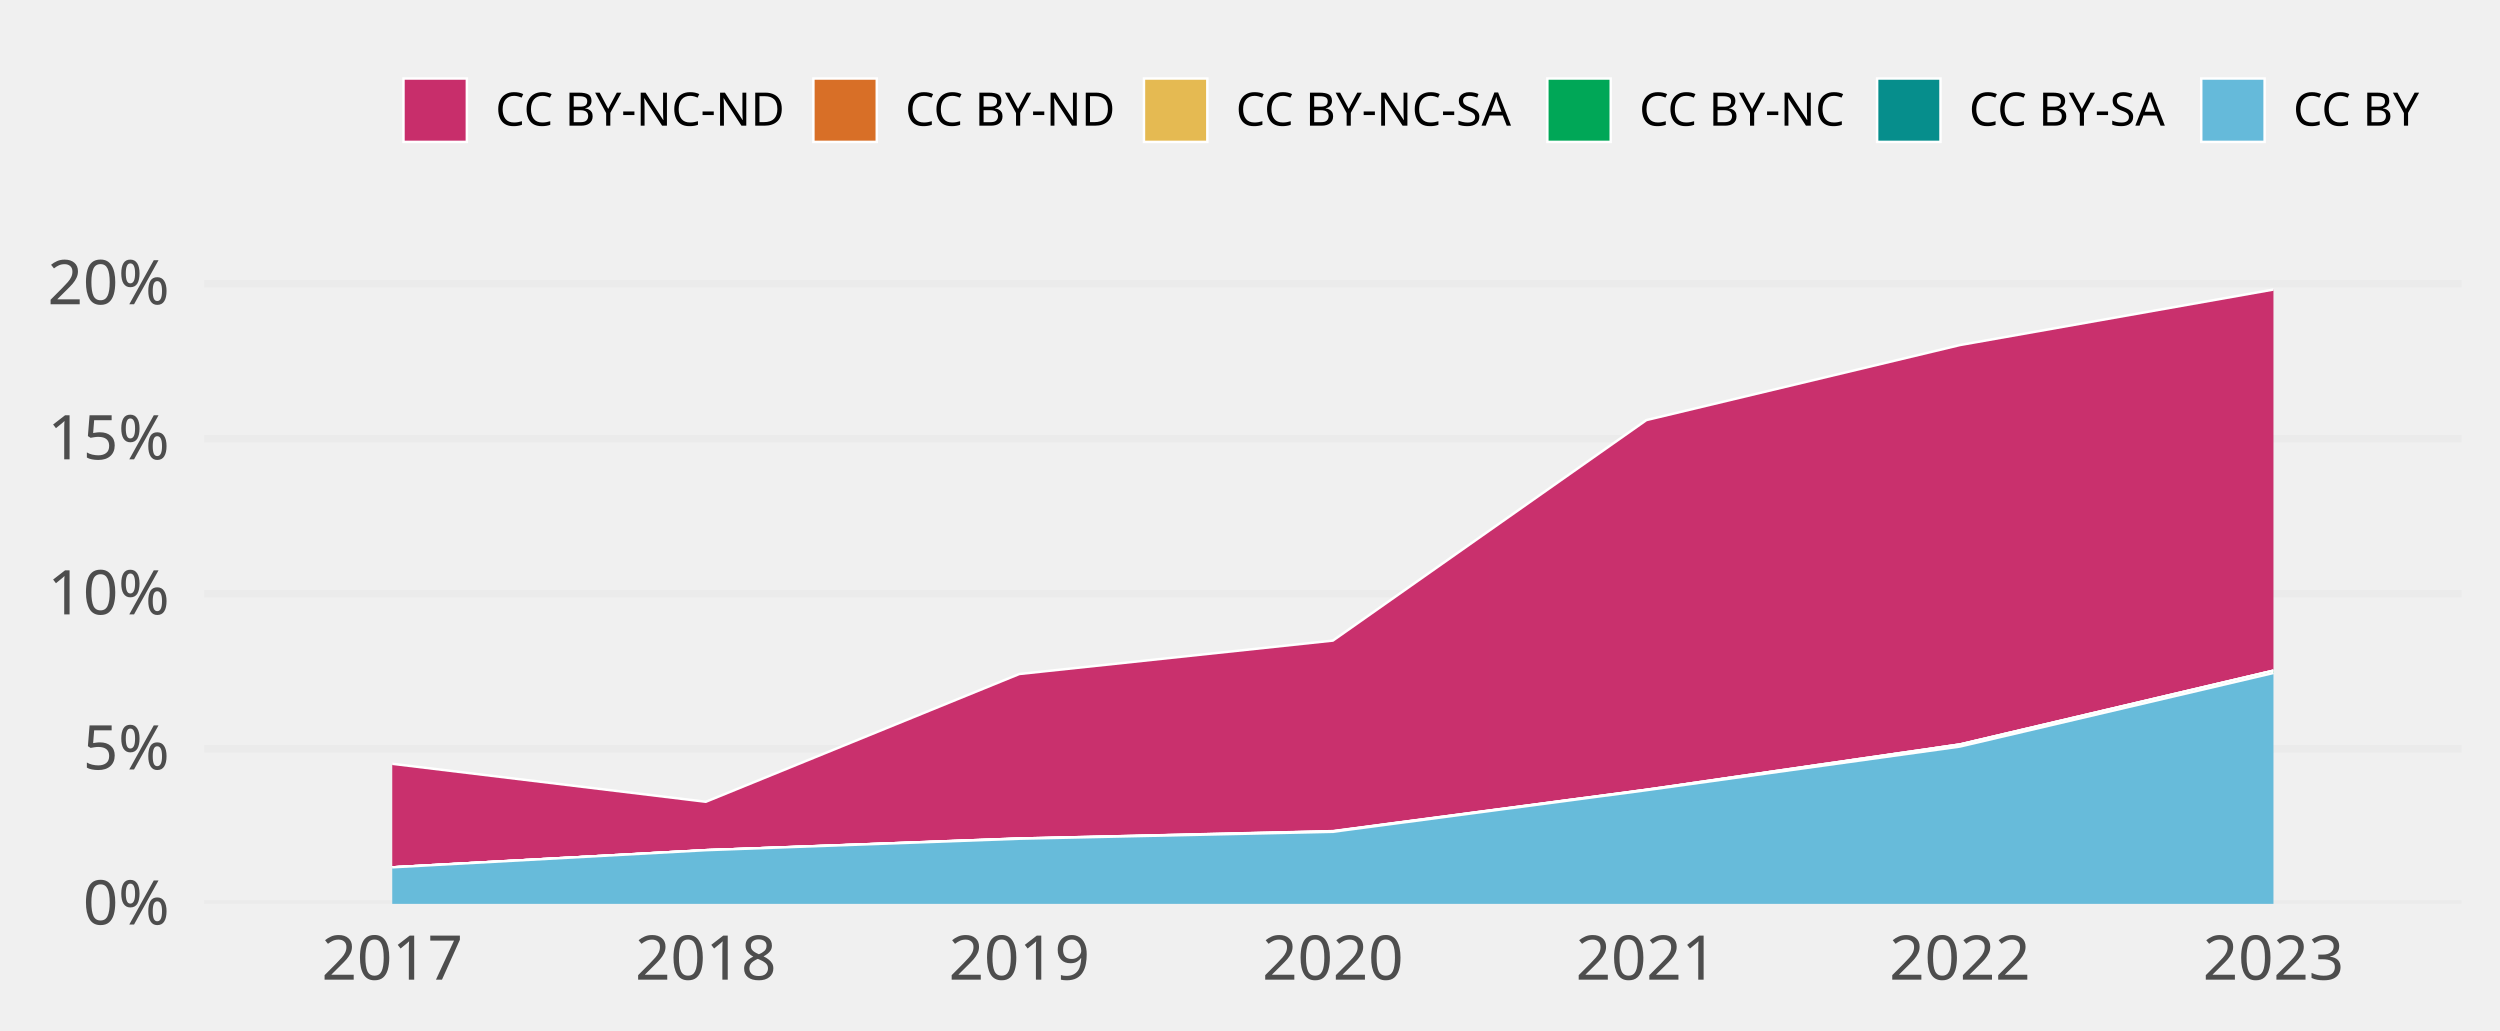
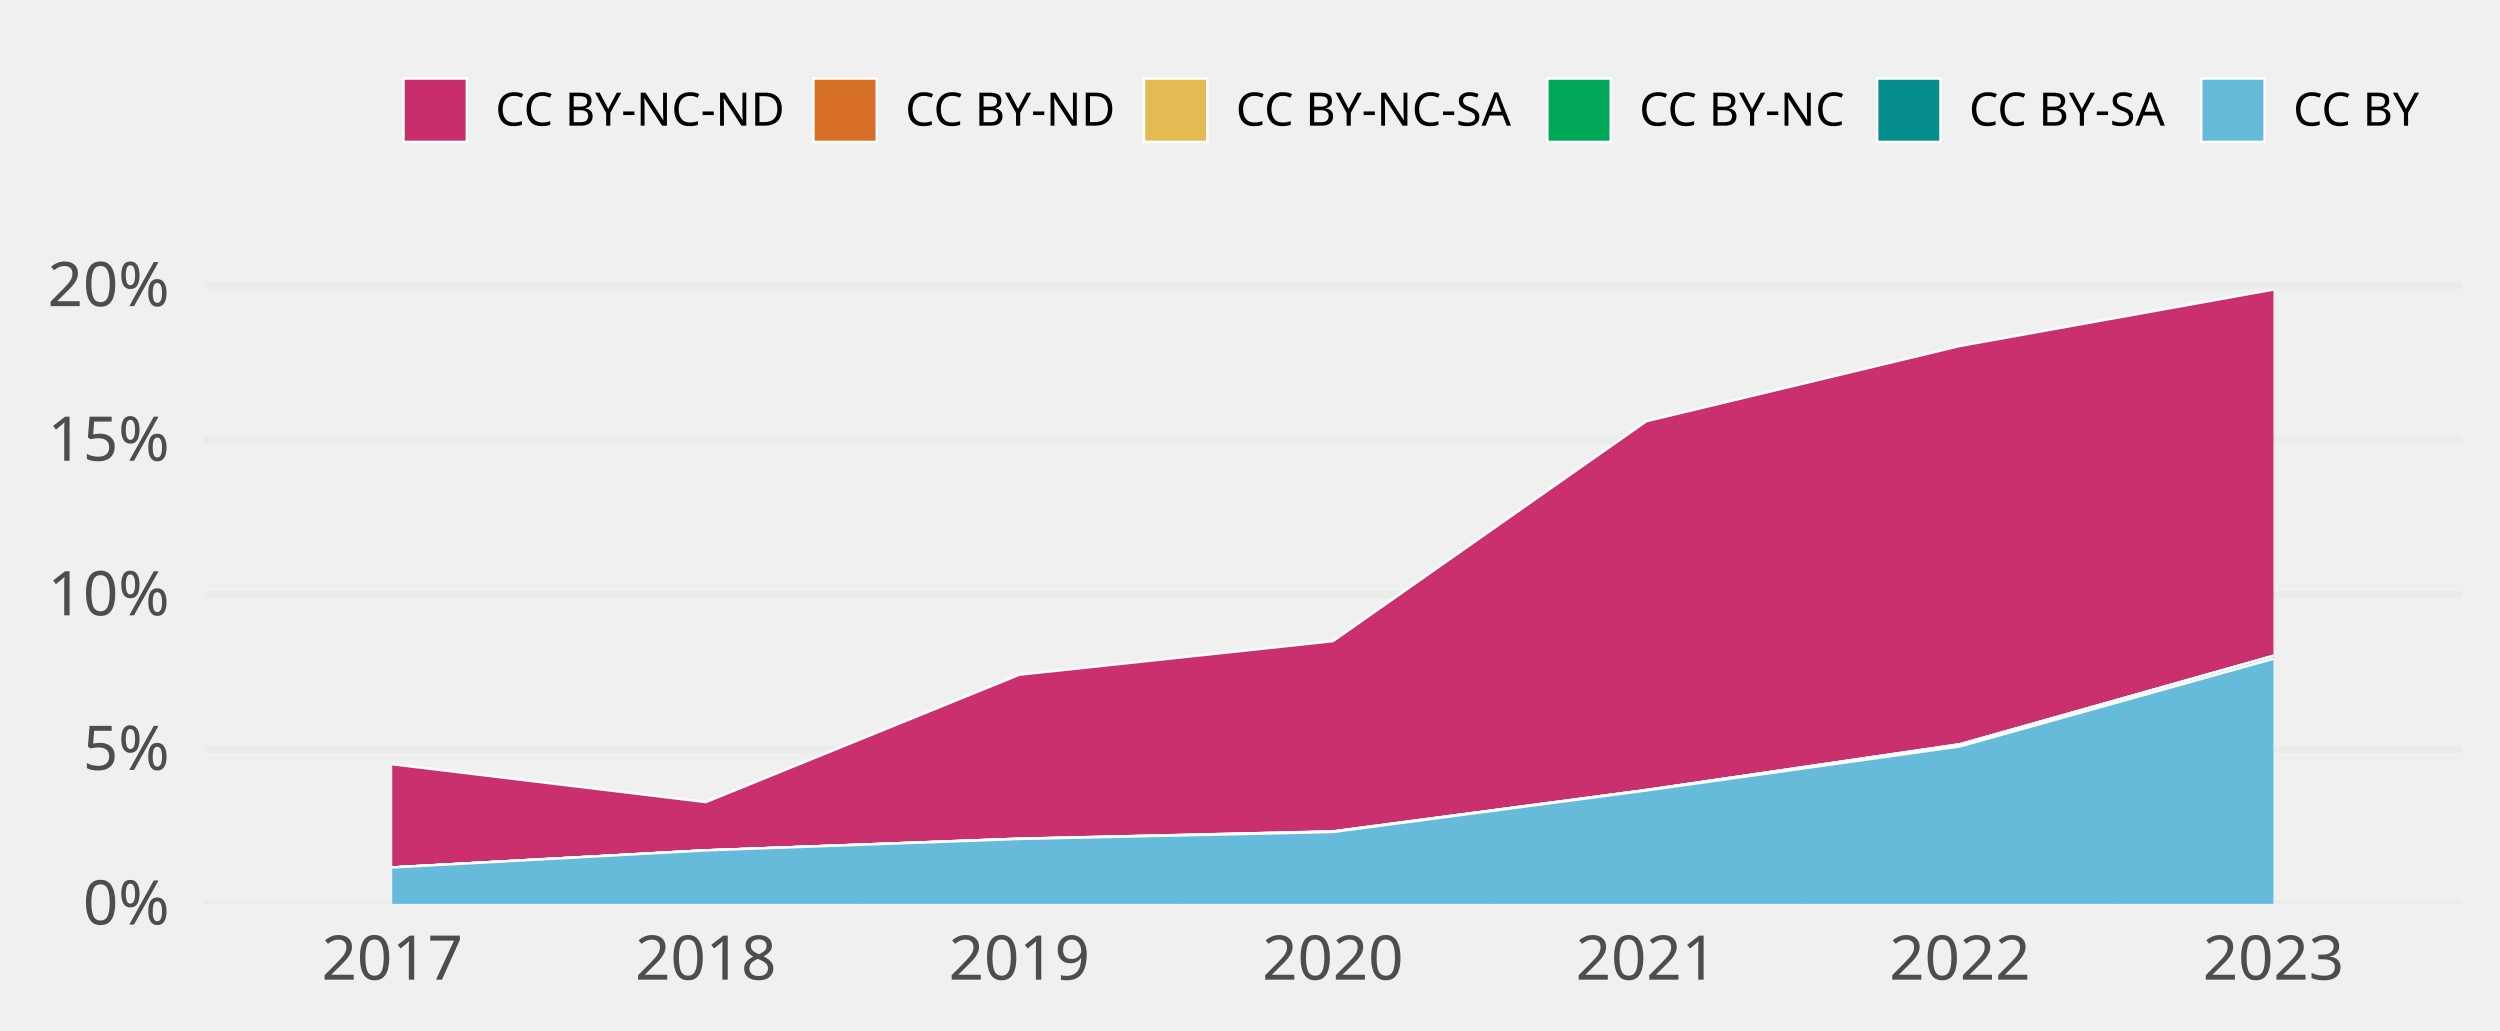
<svg xmlns="http://www.w3.org/2000/svg" class="svglite" width="648.00pt" height="266.98pt" viewBox="0 0 648.00 266.98">
  <defs>
    <style type="text/css">
    .svglite line, .svglite polyline, .svglite polygon, .svglite path, .svglite rect, .svglite circle {
      fill: none;
      stroke: #000000;
      stroke-linecap: round;
      stroke-linejoin: round;
      stroke-miterlimit: 10.00;
    }
    .svglite text {
      white-space: pre;
    }
  </style>
  </defs>
  <rect width="100%" height="100%" style="stroke: none; fill: none;" />
  <defs>
    <clipPath id="cpMC4wMHw2NDguMDB8MC4wMHwyNjYuOTg=">
      <rect x="0.00" y="0.00" width="648.00" height="266.98" />
    </clipPath>
  </defs>
  <g clip-path="url(#cpMC4wMHw2NDguMDB8MC4wMHwyNjYuOTg=)">
</g>
  <defs>
    <clipPath id="cpNTIuOTF8NjM4LjA0fDY3LjA5fDIzNC4yOA==">
      <rect x="52.91" y="67.09" width="585.12" height="167.19" />
    </clipPath>
  </defs>
  <g clip-path="url(#cpNTIuOTF8NjM4LjA0fDY3LjA5fDIzNC4yOA==)">
    <polyline points="52.91,234.28 638.04,234.28 " style="stroke-width: 1.94; stroke: #EBEBEB; stroke-linecap: butt;" />
-     <polyline points="52.91,194.09 638.04,194.09 " style="stroke-width: 1.94; stroke: #EBEBEB; stroke-linecap: butt;" />
-     <polyline points="52.91,153.90 638.04,153.90 " style="stroke-width: 1.94; stroke: #EBEBEB; stroke-linecap: butt;" />
-     <polyline points="52.91,113.72 638.04,113.72 " style="stroke-width: 1.94; stroke: #EBEBEB; stroke-linecap: butt;" />
-     <polyline points="52.91,73.53 638.04,73.53 " style="stroke-width: 1.94; stroke: #EBEBEB; stroke-linecap: butt;" />
-     <polygon points="101.67,197.98 182.94,207.82 264.21,174.70 345.48,166.04 426.74,108.89 508.01,89.44 589.28,75.05 589.28,173.83 508.01,192.96 426.74,204.71 345.48,215.42 264.21,217.34 182.94,220.37 101.67,224.81 " style="stroke-width: 0.00; stroke: none; stroke-linecap: butt; fill: #C82E6B;" />
-     <polyline points="101.67,197.98 182.94,207.82 264.21,174.70 345.48,166.04 426.74,108.89 508.01,89.44 589.28,75.05 " style="stroke-width: 0.64; stroke: #FFFFFF; stroke-linecap: butt;" />
-     <polygon points="101.67,224.81 182.94,220.37 264.21,217.34 345.48,215.42 426.74,204.71 508.01,192.96 589.28,173.83 589.28,173.83 508.01,192.96 426.74,204.71 345.48,215.48 264.21,217.34 182.94,220.37 101.67,224.81 " style="stroke-width: 0.00; stroke: none; stroke-linecap: butt; fill: #D86F27;" />
-     <polyline points="101.67,224.81 182.94,220.37 264.21,217.34 345.48,215.42 426.74,204.71 508.01,192.96 589.28,173.83 " style="stroke-width: 0.64; stroke: #FFFFFF; stroke-linecap: butt;" />
-     <polygon points="101.67,224.81 182.94,220.37 264.21,217.34 345.48,215.48 426.74,204.71 508.01,192.96 589.28,173.83 589.28,173.83 508.01,192.96 426.74,204.71 345.48,215.48 264.21,217.34 182.94,220.37 101.67,224.81 " style="stroke-width: 0.00; stroke: none; stroke-linecap: butt; fill: #E5BA52;" />
-     <polyline points="101.67,224.81 182.94,220.37 264.21,217.34 345.48,215.48 426.74,204.71 508.01,192.96 589.28,173.83 " style="stroke-width: 0.64; stroke: #FFFFFF; stroke-linecap: butt;" />
-     <polygon points="101.67,224.81 182.94,220.37 264.21,217.34 345.48,215.48 426.74,204.71 508.01,192.96 589.28,173.83 589.28,174.44 508.01,193.51 426.74,204.82 345.48,215.60 264.21,217.40 182.94,220.37 101.67,224.81 " style="stroke-width: 0.00; stroke: none; stroke-linecap: butt; fill: #00A757;" />
-     <polyline points="101.67,224.81 182.94,220.37 264.21,217.34 345.48,215.48 426.74,204.71 508.01,192.96 589.28,173.83 " style="stroke-width: 0.64; stroke: #FFFFFF; stroke-linecap: butt;" />
-     <polygon points="101.67,224.81 182.94,220.37 264.21,217.40 345.48,215.60 426.74,204.82 508.01,193.51 589.28,174.44 589.28,174.44 508.01,193.51 426.74,204.82 345.48,215.60 264.21,217.40 182.94,220.37 101.67,224.81 " style="stroke-width: 0.00; stroke: none; stroke-linecap: butt; fill: #068E8C;" />
-     <polyline points="101.67,224.81 182.94,220.37 264.21,217.40 345.48,215.60 426.74,204.82 508.01,193.51 589.28,174.44 " style="stroke-width: 0.64; stroke: #FFFFFF; stroke-linecap: butt;" />
-     <polygon points="101.67,224.81 182.94,220.37 264.21,217.40 345.48,215.60 426.74,204.82 508.01,193.51 589.28,174.44 589.28,234.28 508.01,234.28 426.74,234.28 345.48,234.28 264.21,234.28 182.94,234.28 101.67,234.28 " style="stroke-width: 0.00; stroke: none; stroke-linecap: butt; fill: #65BADA;" />
-     <polyline points="101.67,224.81 182.94,220.37 264.21,217.40 345.48,215.60 426.74,204.82 508.01,193.51 589.28,174.44 " style="stroke-width: 0.64; stroke: #FFFFFF; stroke-linecap: butt;" />
+     <polyline points="52.91,194.21 638.04,194.21 " style="stroke-width: 1.94; stroke: #EBEBEB; stroke-linecap: butt;" />
+     <polyline points="52.91,154.14 638.04,154.14 " style="stroke-width: 1.94; stroke: #EBEBEB; stroke-linecap: butt;" />
+     <polyline points="52.91,114.07 638.04,114.07 " style="stroke-width: 1.94; stroke: #EBEBEB; stroke-linecap: butt;" />
+     <polyline points="52.91,74.00 638.04,74.00 " style="stroke-width: 1.94; stroke: #EBEBEB; stroke-linecap: butt;" />
+     <polygon points="101.67,198.09 182.94,207.90 264.21,174.88 345.48,166.18 426.74,109.17 508.01,89.67 589.28,75.05 589.28,169.99 508.01,192.92 426.74,204.77 345.48,215.48 264.21,217.39 182.94,220.41 101.67,224.84 " style="stroke-width: 0.00; stroke: none; stroke-linecap: butt; fill: #C82E6B;" />
+     <polyline points="101.67,198.09 182.94,207.90 264.21,174.88 345.48,166.18 426.74,109.17 508.01,89.67 589.28,75.05 " style="stroke-width: 0.64; stroke: #FFFFFF; stroke-linecap: butt;" />
+     <polygon points="101.67,224.84 182.94,220.41 264.21,217.39 345.48,215.48 426.74,204.77 508.01,192.92 589.28,169.99 589.28,169.99 508.01,192.92 426.74,204.77 345.48,215.54 264.21,217.39 182.94,220.41 101.67,224.84 " style="stroke-width: 0.00; stroke: none; stroke-linecap: butt; fill: #D86F27;" />
+     <polyline points="101.67,224.84 182.94,220.41 264.21,217.39 345.48,215.48 426.74,204.77 508.01,192.92 589.28,169.99 " style="stroke-width: 0.64; stroke: #FFFFFF; stroke-linecap: butt;" />
+     <polygon points="101.67,224.84 182.94,220.41 264.21,217.39 345.48,215.54 426.74,204.77 508.01,192.92 589.28,169.99 589.28,169.99 508.01,192.92 426.74,204.77 345.48,215.54 264.21,217.39 182.94,220.41 101.67,224.84 " style="stroke-width: 0.00; stroke: none; stroke-linecap: butt; fill: #E5BA52;" />
+     <polyline points="101.67,224.84 182.94,220.41 264.21,217.39 345.48,215.54 426.74,204.77 508.01,192.92 589.28,169.99 " style="stroke-width: 0.64; stroke: #FFFFFF; stroke-linecap: butt;" />
+     <polygon points="101.67,224.84 182.94,220.41 264.21,217.39 345.48,215.54 426.74,204.77 508.01,192.92 589.28,169.99 589.28,170.74 508.01,193.47 426.74,204.88 345.48,215.65 264.21,217.45 182.94,220.41 101.67,224.84 " style="stroke-width: 0.00; stroke: none; stroke-linecap: butt; fill: #00A757;" />
+     <polyline points="101.67,224.84 182.94,220.41 264.21,217.39 345.48,215.54 426.74,204.77 508.01,192.92 589.28,169.99 " style="stroke-width: 0.64; stroke: #FFFFFF; stroke-linecap: butt;" />
+     <polygon points="101.67,224.84 182.94,220.41 264.21,217.45 345.48,215.65 426.74,204.88 508.01,193.47 589.28,170.74 589.28,170.74 508.01,193.47 426.74,204.88 345.48,215.65 264.21,217.45 182.94,220.41 101.67,224.84 " style="stroke-width: 0.00; stroke: none; stroke-linecap: butt; fill: #068E8C;" />
+     <polyline points="101.67,224.84 182.94,220.41 264.21,217.45 345.48,215.65 426.74,204.88 508.01,193.47 589.28,170.74 " style="stroke-width: 0.64; stroke: #FFFFFF; stroke-linecap: butt;" />
+     <polygon points="101.67,224.84 182.94,220.41 264.21,217.45 345.48,215.65 426.74,204.88 508.01,193.47 589.28,170.74 589.28,234.28 508.01,234.28 426.74,234.28 345.48,234.28 264.21,234.28 182.94,234.28 101.67,234.28 " style="stroke-width: 0.00; stroke: none; stroke-linecap: butt; fill: #65BADA;" />
+     <polyline points="101.67,224.84 182.94,220.41 264.21,217.45 345.48,215.65 426.74,204.88 508.01,193.47 589.28,170.74 " style="stroke-width: 0.64; stroke: #FFFFFF; stroke-linecap: butt;" />
    <rect x="61.04" y="75.05" width="81.27" height="159.23" style="stroke-width: 1.07; stroke: none; stroke-linecap: butt; stroke-linejoin: miter; fill: #FFFFFF; fill-opacity: 0.012;" />
    <rect x="142.31" y="75.05" width="81.27" height="159.23" style="stroke-width: 1.07; stroke: none; stroke-linecap: butt; stroke-linejoin: miter; fill: #FFFFFF; fill-opacity: 0.012;" />
    <rect x="223.57" y="75.05" width="81.27" height="159.23" style="stroke-width: 1.07; stroke: none; stroke-linecap: butt; stroke-linejoin: miter; fill: #FFFFFF; fill-opacity: 0.012;" />
    <rect x="304.84" y="75.05" width="81.27" height="159.23" style="stroke-width: 1.07; stroke: none; stroke-linecap: butt; stroke-linejoin: miter; fill: #FFFFFF; fill-opacity: 0.012;" />
    <rect x="386.11" y="75.05" width="81.27" height="159.23" style="stroke-width: 1.07; stroke: none; stroke-linecap: butt; stroke-linejoin: miter; fill: #FFFFFF; fill-opacity: 0.012;" />
    <rect x="467.38" y="75.05" width="81.27" height="159.23" style="stroke-width: 1.07; stroke: none; stroke-linecap: butt; stroke-linejoin: miter; fill: #FFFFFF; fill-opacity: 0.012;" />
    <rect x="548.64" y="75.05" width="81.27" height="159.23" style="stroke-width: 1.07; stroke: none; stroke-linecap: butt; stroke-linejoin: miter; fill: #FFFFFF; fill-opacity: 0.012;" />
  </g>
  <g clip-path="url(#cpMC4wMHw2NDguMDB8MC4wMHwyNjYuOTg=)">
    <text x="43.95" y="239.63" text-anchor="end" style="font-size: 16.00px;fill: #4D4D4D; font-family: &quot;Atkinson Hyperlegible&quot;;" textLength="25.20px" lengthAdjust="spacingAndGlyphs">0%</text>
-     <text x="43.95" y="199.44" text-anchor="end" style="font-size: 16.00px;fill: #4D4D4D; font-family: &quot;Atkinson Hyperlegible&quot;;" textLength="24.16px" lengthAdjust="spacingAndGlyphs">5%</text>
-     <text x="43.95" y="159.25" text-anchor="end" style="font-size: 16.00px;fill: #4D4D4D; font-family: &quot;Atkinson Hyperlegible&quot;;" textLength="31.63px" lengthAdjust="spacingAndGlyphs">10%</text>
-     <text x="43.95" y="119.06" text-anchor="end" style="font-size: 16.00px;fill: #4D4D4D; font-family: &quot;Atkinson Hyperlegible&quot;;" textLength="30.59px" lengthAdjust="spacingAndGlyphs">15%</text>
-     <text x="43.95" y="78.87" text-anchor="end" style="font-size: 16.00px;fill: #4D4D4D; font-family: &quot;Atkinson Hyperlegible&quot;;" textLength="33.98px" lengthAdjust="spacingAndGlyphs">20%</text>
+     <text x="43.95" y="199.56" text-anchor="end" style="font-size: 16.00px;fill: #4D4D4D; font-family: &quot;Atkinson Hyperlegible&quot;;" textLength="24.16px" lengthAdjust="spacingAndGlyphs">5%</text>
+     <text x="43.95" y="159.49" text-anchor="end" style="font-size: 16.00px;fill: #4D4D4D; font-family: &quot;Atkinson Hyperlegible&quot;;" textLength="31.63px" lengthAdjust="spacingAndGlyphs">10%</text>
+     <text x="43.95" y="119.42" text-anchor="end" style="font-size: 16.00px;fill: #4D4D4D; font-family: &quot;Atkinson Hyperlegible&quot;;" textLength="30.59px" lengthAdjust="spacingAndGlyphs">15%</text>
+     <text x="43.95" y="79.35" text-anchor="end" style="font-size: 16.00px;fill: #4D4D4D; font-family: &quot;Atkinson Hyperlegible&quot;;" textLength="33.98px" lengthAdjust="spacingAndGlyphs">20%</text>
    <text x="101.67" y="253.94" text-anchor="middle" style="font-size: 16.00px;fill: #4D4D4D; font-family: &quot;Atkinson Hyperlegible&quot;;" textLength="33.74px" lengthAdjust="spacingAndGlyphs">2017</text>
    <text x="182.94" y="253.94" text-anchor="middle" style="font-size: 16.00px;fill: #4D4D4D; font-family: &quot;Atkinson Hyperlegible&quot;;" textLength="35.42px" lengthAdjust="spacingAndGlyphs">2018</text>
    <text x="264.21" y="253.94" text-anchor="middle" style="font-size: 16.00px;fill: #4D4D4D; font-family: &quot;Atkinson Hyperlegible&quot;;" textLength="35.15px" lengthAdjust="spacingAndGlyphs">2019</text>
    <text x="345.48" y="253.94" text-anchor="middle" style="font-size: 16.00px;fill: #4D4D4D; font-family: &quot;Atkinson Hyperlegible&quot;;" textLength="38.30px" lengthAdjust="spacingAndGlyphs">2020</text>
    <text x="426.74" y="253.94" text-anchor="middle" style="font-size: 16.00px;fill: #4D4D4D; font-family: &quot;Atkinson Hyperlegible&quot;;" textLength="34.37px" lengthAdjust="spacingAndGlyphs">2021</text>
    <text x="508.01" y="253.94" text-anchor="middle" style="font-size: 16.00px;fill: #4D4D4D; font-family: &quot;Atkinson Hyperlegible&quot;;" textLength="36.72px" lengthAdjust="spacingAndGlyphs">2022</text>
    <text x="589.28" y="253.94" text-anchor="middle" style="font-size: 16.00px;fill: #4D4D4D; font-family: &quot;Atkinson Hyperlegible&quot;;" textLength="37.12px" lengthAdjust="spacingAndGlyphs">2023</text>
    <rect x="104.58" y="20.35" width="16.43" height="16.43" style="stroke-width: 0.64; stroke: #FFFFFF; stroke-linecap: butt; stroke-linejoin: miter; fill: #C82E6B;" />
    <rect x="210.83" y="20.35" width="16.43" height="16.43" style="stroke-width: 0.64; stroke: #FFFFFF; stroke-linecap: butt; stroke-linejoin: miter; fill: #D86F27;" />
    <rect x="296.51" y="20.35" width="16.43" height="16.43" style="stroke-width: 0.64; stroke: #FFFFFF; stroke-linecap: butt; stroke-linejoin: miter; fill: #E5BA52;" />
    <rect x="401.07" y="20.35" width="16.43" height="16.43" style="stroke-width: 0.64; stroke: #FFFFFF; stroke-linecap: butt; stroke-linejoin: miter; fill: #00A757;" />
    <rect x="486.55" y="20.35" width="16.43" height="16.43" style="stroke-width: 0.64; stroke: #FFFFFF; stroke-linecap: butt; stroke-linejoin: miter; fill: #068E8C;" />
    <rect x="570.56" y="20.35" width="16.43" height="16.43" style="stroke-width: 0.64; stroke: #FFFFFF; stroke-linecap: butt; stroke-linejoin: miter; fill: #65BADA;" />
    <text x="128.41" y="32.58" style="font-size: 12.00px; font-family: &quot;Atkinson Hyperlegible&quot;;" textLength="75.02px" lengthAdjust="spacingAndGlyphs">CC BY-NC-ND</text>
    <text x="234.65" y="32.58" style="font-size: 12.00px; font-family: &quot;Atkinson Hyperlegible&quot;;" textLength="54.45px" lengthAdjust="spacingAndGlyphs">CC BY-ND</text>
    <text x="320.34" y="32.58" style="font-size: 12.00px; font-family: &quot;Atkinson Hyperlegible&quot;;" textLength="73.34px" lengthAdjust="spacingAndGlyphs">CC BY-NC-SA</text>
    <text x="424.90" y="32.58" style="font-size: 12.00px; font-family: &quot;Atkinson Hyperlegible&quot;;" textLength="54.25px" lengthAdjust="spacingAndGlyphs">CC BY-NC</text>
    <text x="510.38" y="32.58" style="font-size: 12.00px; font-family: &quot;Atkinson Hyperlegible&quot;;" textLength="52.78px" lengthAdjust="spacingAndGlyphs">CC BY-SA</text>
    <text x="594.39" y="32.58" style="font-size: 12.00px; font-family: &quot;Atkinson Hyperlegible&quot;;" textLength="33.69px" lengthAdjust="spacingAndGlyphs">CC BY</text>
  </g>
</svg>
